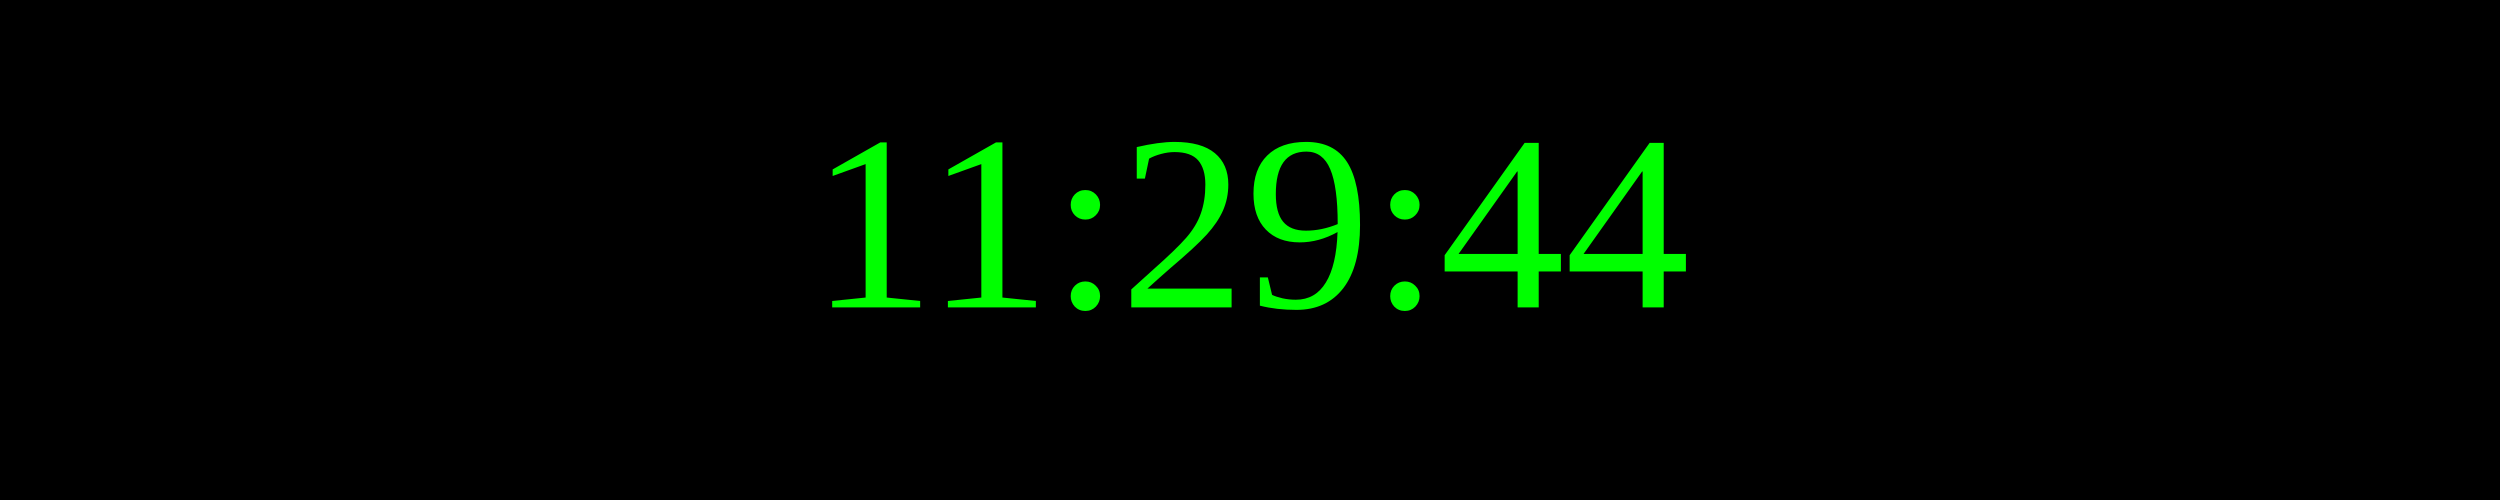
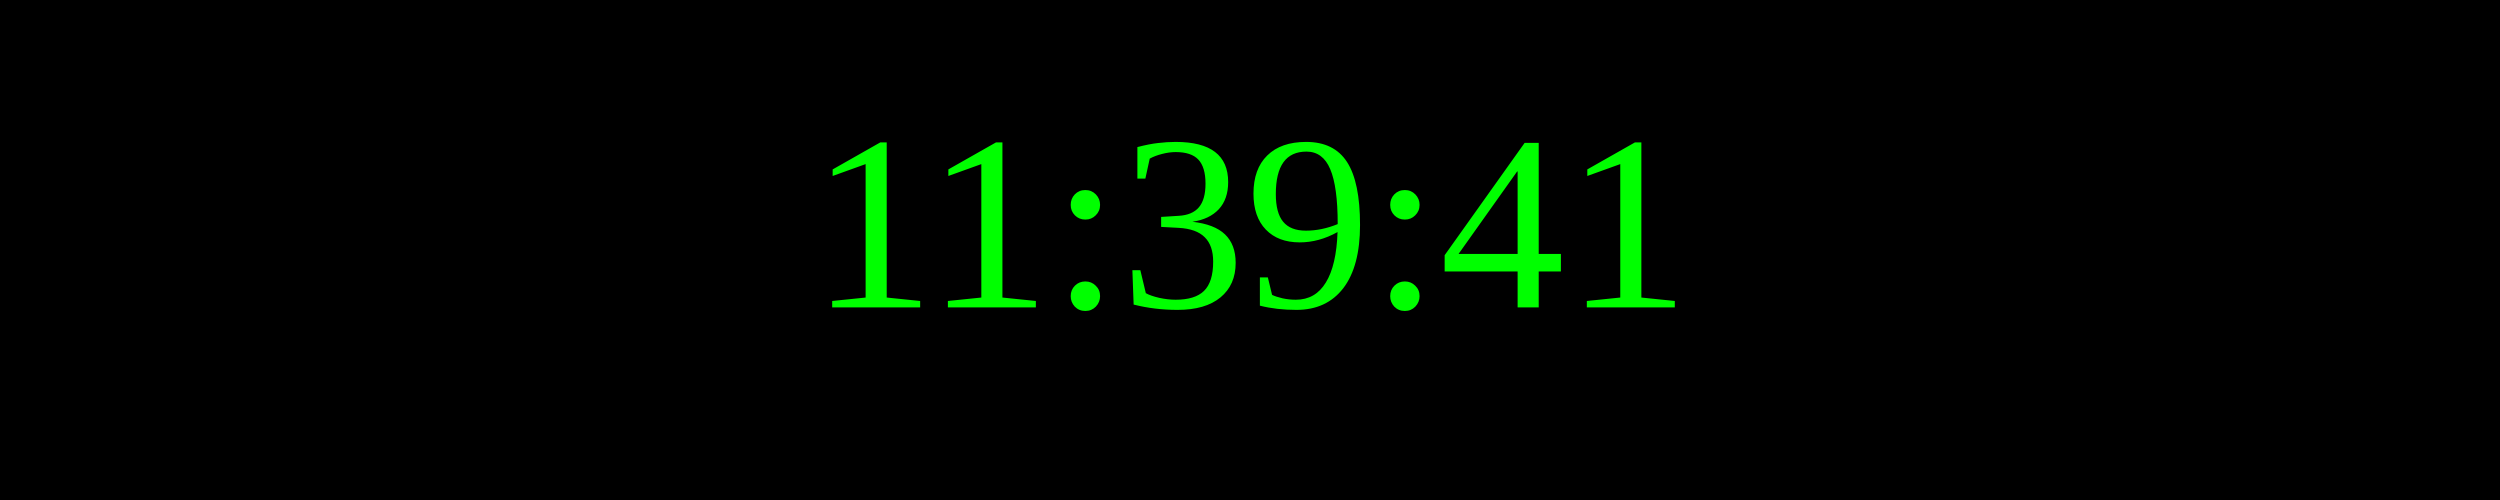
<svg xmlns="http://www.w3.org/2000/svg" width="250" height="50">
  <rect width="100%" height="100%" fill="black" />
  <text x="50%" y="50%" font-size="25" fill="lime" text-anchor="middle" dominant-baseline="middle">
- 11:29:44
+ 11:39:41
</text>
</svg>
